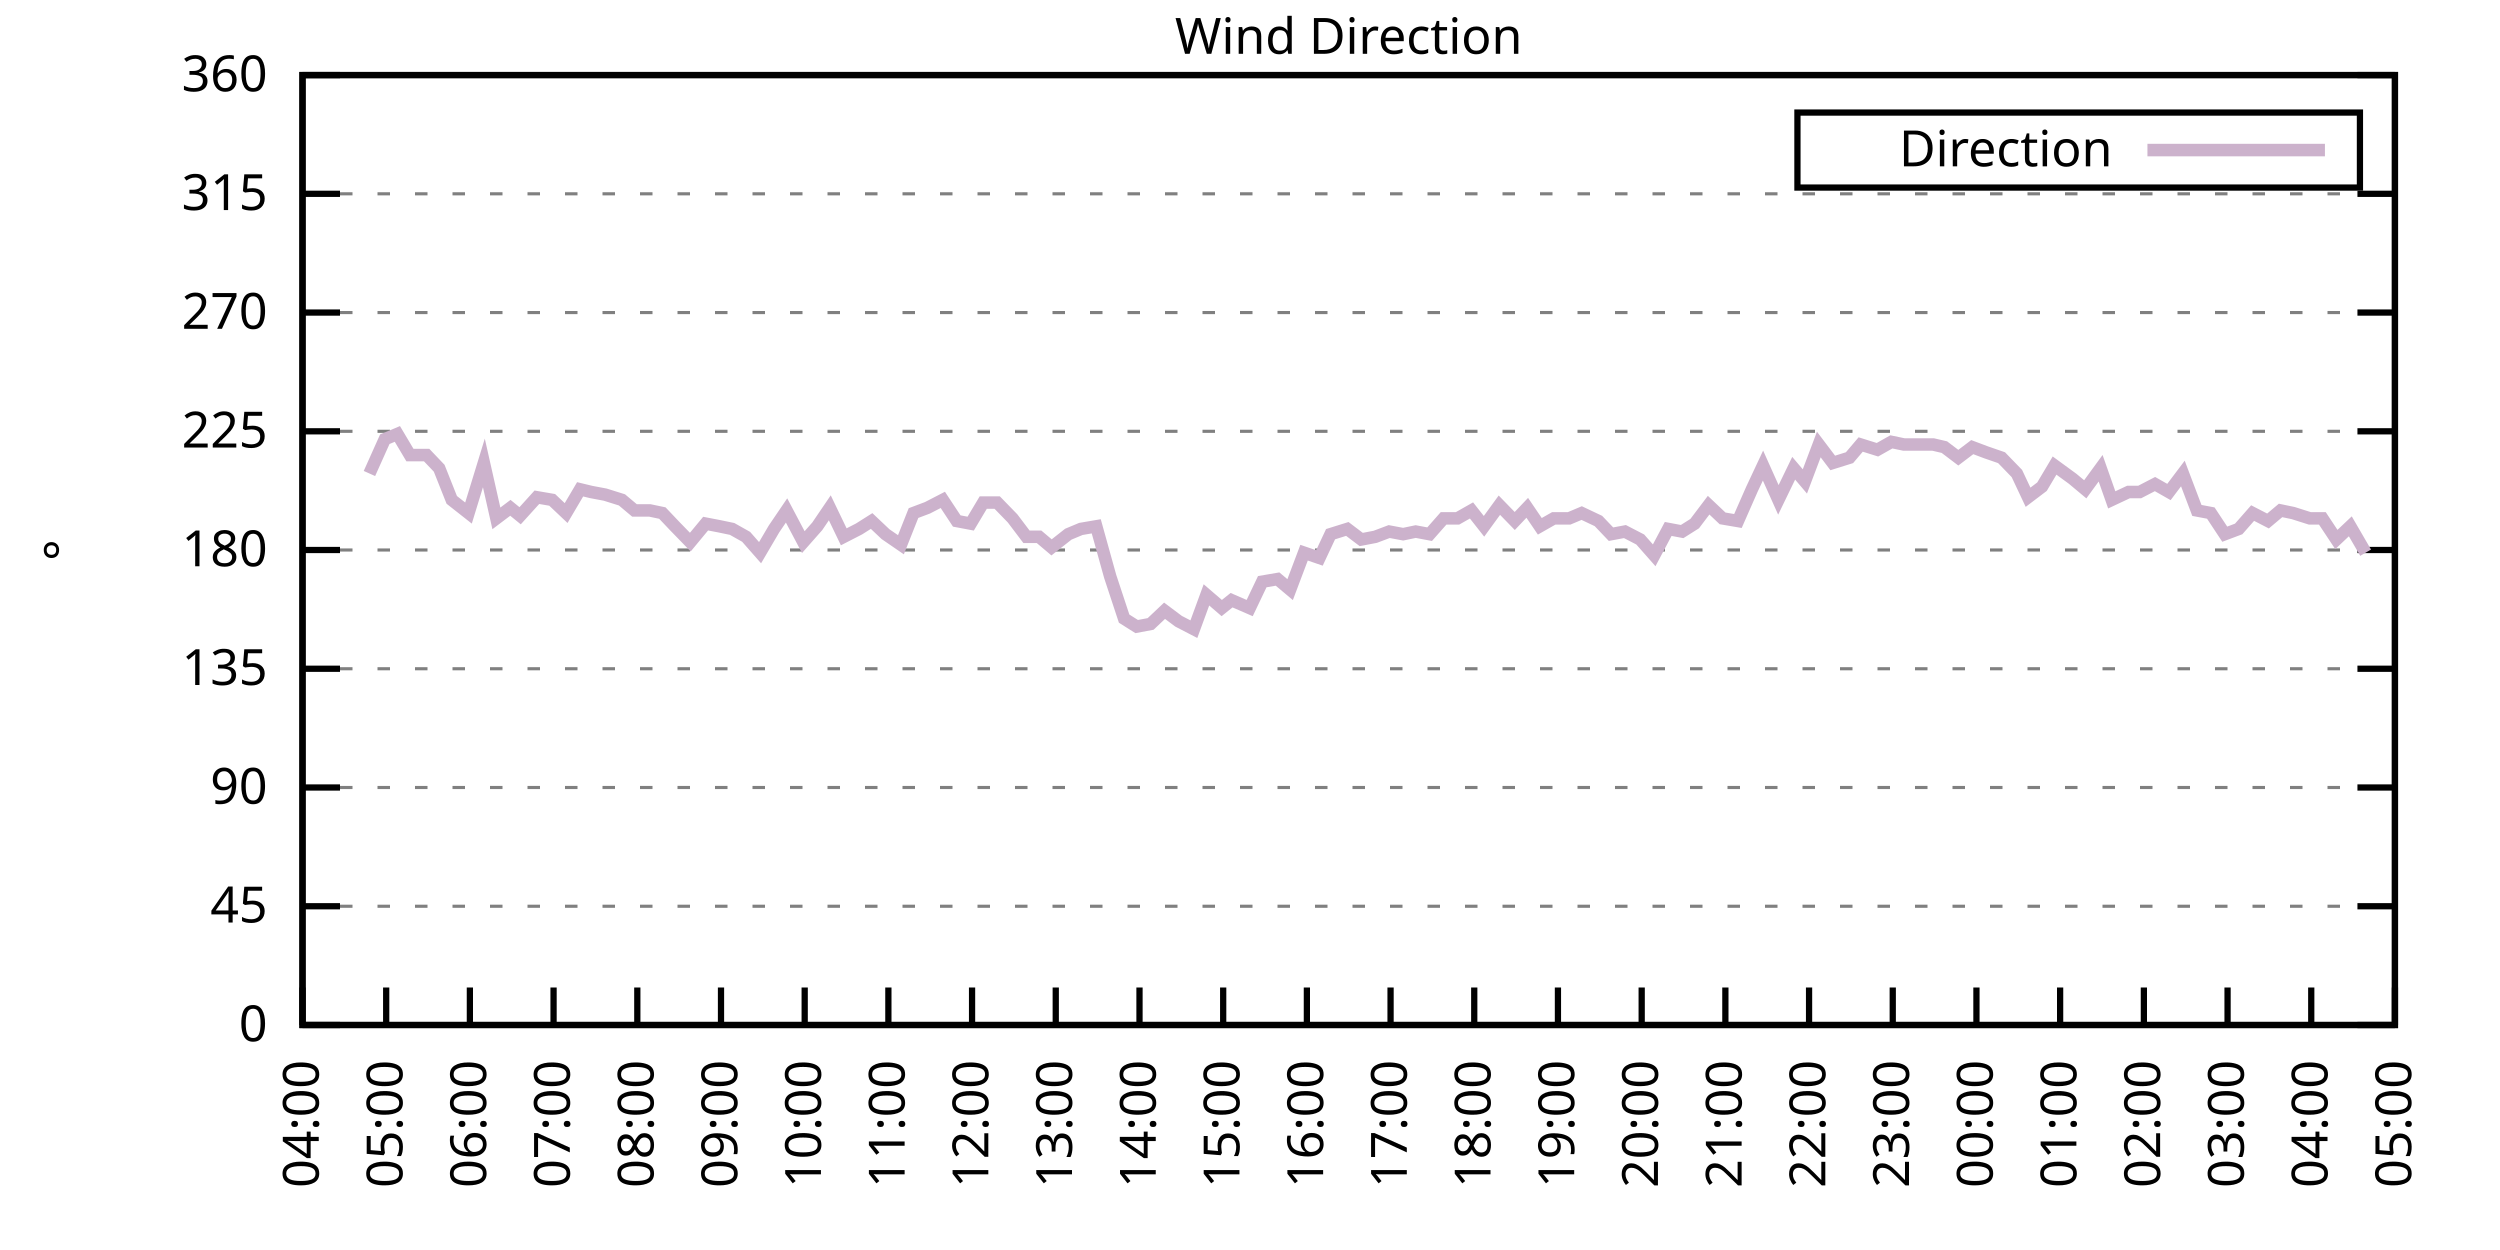
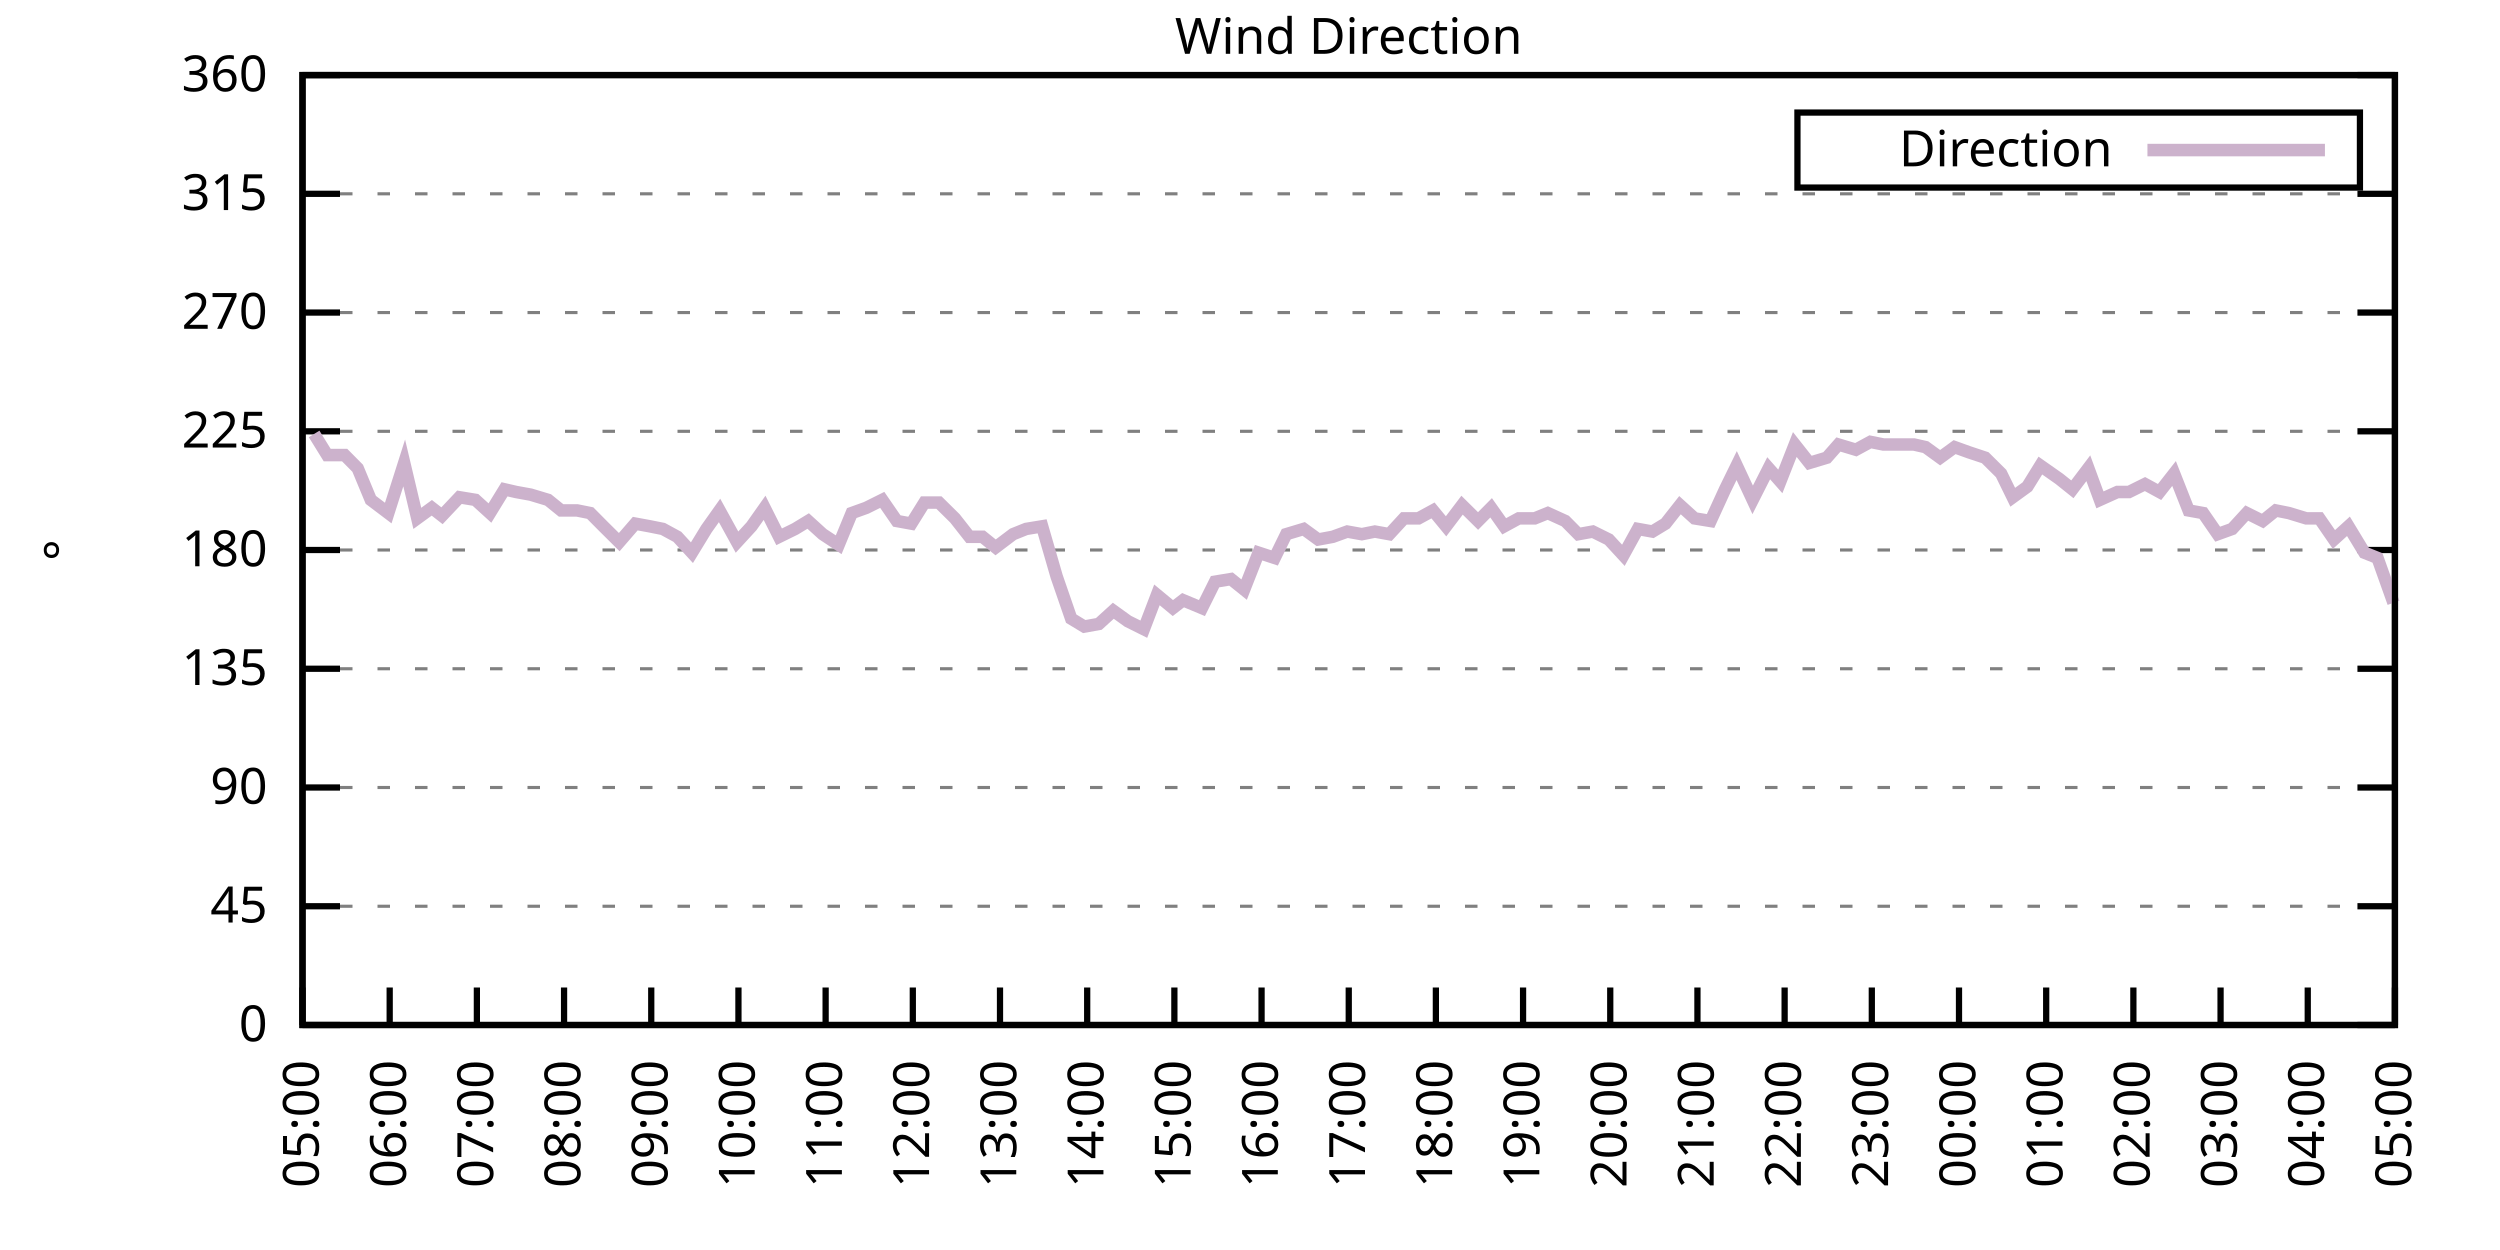
<svg xmlns="http://www.w3.org/2000/svg" xmlns:xlink="http://www.w3.org/1999/xlink" width="400" height="200" viewBox="0 0 400 200">
  <g id="gnuplot_canvas">
    <rect x="0" y="0" width="400" height="200" fill="none" />
    <defs>
      <circle id="gpDot" r="0.5" stroke-width="0.5" stroke="currentColor" />
      <path id="gpPt0" stroke-width="0.333" stroke="currentColor" d="M-1,0 h2 M0,-1 v2" />
      <path id="gpPt1" stroke-width="0.333" stroke="currentColor" d="M-1,-1 L1,1 M1,-1 L-1,1" />
      <path id="gpPt2" stroke-width="0.333" stroke="currentColor" d="M-1,0 L1,0 M0,-1 L0,1 M-1,-1 L1,1 M-1,1 L1,-1" />
      <rect id="gpPt3" stroke-width="0.333" stroke="currentColor" x="-1" y="-1" width="2" height="2" />
      <rect id="gpPt4" stroke-width="0.333" stroke="currentColor" fill="currentColor" x="-1" y="-1" width="2" height="2" />
      <circle id="gpPt5" stroke-width="0.333" stroke="currentColor" cx="0" cy="0" r="1" />
      <use xlink:href="#gpPt5" id="gpPt6" fill="currentColor" stroke="none" />
      <path id="gpPt7" stroke-width="0.333" stroke="currentColor" d="M0,-1.33 L-1.33,0.67 L1.33,0.67 z" />
      <use xlink:href="#gpPt7" id="gpPt8" fill="currentColor" stroke="none" />
      <use xlink:href="#gpPt7" id="gpPt9" stroke="currentColor" transform="rotate(180)" />
      <use xlink:href="#gpPt9" id="gpPt10" fill="currentColor" stroke="none" />
      <use xlink:href="#gpPt3" id="gpPt11" stroke="currentColor" transform="rotate(45)" />
      <use xlink:href="#gpPt11" id="gpPt12" fill="currentColor" stroke="none" />
      <path id="gpPt13" stroke-width="0.333" stroke="currentColor" d="M0,1.330 L1.265,0.411 L0.782,-1.067 L-0.782,-1.076 L-1.265,0.411 z" />
      <use xlink:href="#gpPt13" id="gpPt14" fill="currentColor" stroke="none" />
      <filter id="textbox" filterUnits="objectBoundingBox" x="0" y="0" height="1" width="1">
        <feFlood flood-color="white" flood-opacity="1" result="bgnd" />
        <feComposite in="SourceGraphic" in2="bgnd" operator="atop" />
      </filter>
      <filter id="greybox" filterUnits="objectBoundingBox" x="0" y="0" height="1" width="1">
        <feFlood flood-color="lightgrey" flood-opacity="1" result="grey" />
        <feComposite in="SourceGraphic" in2="grey" operator="atop" />
      </filter>
    </defs>
    <g fill="none" color="white" stroke="currentColor" stroke-width="1.00" stroke-linecap="butt" stroke-linejoin="miter">
</g>
    <g fill="none" color="black" stroke="currentColor" stroke-width="1.00" stroke-linecap="butt" stroke-linejoin="miter">
      <g stroke="none" shape-rendering="crispEdges">
        <polygon fill="rgb(255, 255, 255)" points="48.40,164.00 383.18,164.00 383.18,12.02 48.40,12.02 " />
      </g>
    </g>
    <g fill="none" color="black" stroke="currentColor" stroke-width="1.00" stroke-linecap="butt" stroke-linejoin="miter">
</g>
    <g fill="none" color="black" stroke="black" stroke-width="0.50" stroke-linecap="butt" stroke-linejoin="miter">
</g>
    <g fill="none" color="gray" stroke="currentColor" stroke-width="0.50" stroke-linecap="butt" stroke-linejoin="miter">
      <path stroke="gray" stroke-dasharray="2,4" class="gridline" d="M48.40,164.00 L383.19,164.00  " />
    </g>
    <g fill="none" color="gray" stroke="gray" stroke-width="1.00" stroke-linecap="butt" stroke-linejoin="miter">
</g>
    <g fill="none" color="black" stroke="currentColor" stroke-width="1.00" stroke-linecap="butt" stroke-linejoin="miter">
      <path stroke="black" d="M48.40,164.00 L54.40,164.00 M383.19,164.00 L377.19,164.00  " />
      <g transform="translate(42.80,166.60)" stroke="none" fill="black" font-family="Sans" font-size="8.00" text-anchor="end">
        <text>
          <tspan font-family="Sans"> 0</tspan>
        </text>
      </g>
    </g>
    <g fill="none" color="black" stroke="currentColor" stroke-width="1.00" stroke-linecap="butt" stroke-linejoin="miter">
</g>
    <g fill="none" color="black" stroke="black" stroke-width="0.50" stroke-linecap="butt" stroke-linejoin="miter">
</g>
    <g fill="none" color="gray" stroke="currentColor" stroke-width="0.50" stroke-linecap="butt" stroke-linejoin="miter">
      <path stroke="gray" stroke-dasharray="2,4" class="gridline" d="M48.40,145.00 L383.19,145.00  " />
    </g>
    <g fill="none" color="gray" stroke="gray" stroke-width="1.00" stroke-linecap="butt" stroke-linejoin="miter">
</g>
    <g fill="none" color="black" stroke="currentColor" stroke-width="1.00" stroke-linecap="butt" stroke-linejoin="miter">
      <path stroke="black" d="M48.40,145.00 L54.40,145.00 M383.19,145.00 L377.19,145.00  " />
      <g transform="translate(42.80,147.60)" stroke="none" fill="black" font-family="Sans" font-size="8.00" text-anchor="end">
        <text>
          <tspan font-family="Sans"> 45</tspan>
        </text>
      </g>
    </g>
    <g fill="none" color="black" stroke="currentColor" stroke-width="1.00" stroke-linecap="butt" stroke-linejoin="miter">
</g>
    <g fill="none" color="black" stroke="black" stroke-width="0.50" stroke-linecap="butt" stroke-linejoin="miter">
</g>
    <g fill="none" color="gray" stroke="currentColor" stroke-width="0.50" stroke-linecap="butt" stroke-linejoin="miter">
      <path stroke="gray" stroke-dasharray="2,4" class="gridline" d="M48.40,126.00 L383.19,126.00  " />
    </g>
    <g fill="none" color="gray" stroke="gray" stroke-width="1.00" stroke-linecap="butt" stroke-linejoin="miter">
</g>
    <g fill="none" color="black" stroke="currentColor" stroke-width="1.00" stroke-linecap="butt" stroke-linejoin="miter">
      <path stroke="black" d="M48.40,126.00 L54.40,126.00 M383.19,126.00 L377.19,126.00  " />
      <g transform="translate(42.80,128.60)" stroke="none" fill="black" font-family="Sans" font-size="8.00" text-anchor="end">
        <text>
          <tspan font-family="Sans"> 90</tspan>
        </text>
      </g>
    </g>
    <g fill="none" color="black" stroke="currentColor" stroke-width="1.00" stroke-linecap="butt" stroke-linejoin="miter">
</g>
    <g fill="none" color="black" stroke="black" stroke-width="0.50" stroke-linecap="butt" stroke-linejoin="miter">
</g>
    <g fill="none" color="gray" stroke="currentColor" stroke-width="0.50" stroke-linecap="butt" stroke-linejoin="miter">
      <path stroke="gray" stroke-dasharray="2,4" class="gridline" d="M48.40,107.00 L383.19,107.00  " />
    </g>
    <g fill="none" color="gray" stroke="gray" stroke-width="1.00" stroke-linecap="butt" stroke-linejoin="miter">
</g>
    <g fill="none" color="black" stroke="currentColor" stroke-width="1.00" stroke-linecap="butt" stroke-linejoin="miter">
      <path stroke="black" d="M48.40,107.00 L54.40,107.00 M383.19,107.00 L377.19,107.00  " />
      <g transform="translate(42.80,109.60)" stroke="none" fill="black" font-family="Sans" font-size="8.00" text-anchor="end">
        <text>
          <tspan font-family="Sans"> 135</tspan>
        </text>
      </g>
    </g>
    <g fill="none" color="black" stroke="currentColor" stroke-width="1.00" stroke-linecap="butt" stroke-linejoin="miter">
</g>
    <g fill="none" color="black" stroke="black" stroke-width="0.50" stroke-linecap="butt" stroke-linejoin="miter">
</g>
    <g fill="none" color="gray" stroke="currentColor" stroke-width="0.50" stroke-linecap="butt" stroke-linejoin="miter">
      <path stroke="gray" stroke-dasharray="2,4" class="gridline" d="M48.40,88.00 L383.19,88.00  " />
    </g>
    <g fill="none" color="gray" stroke="gray" stroke-width="1.00" stroke-linecap="butt" stroke-linejoin="miter">
</g>
    <g fill="none" color="black" stroke="currentColor" stroke-width="1.00" stroke-linecap="butt" stroke-linejoin="miter">
      <path stroke="black" d="M48.40,88.00 L54.40,88.00 M383.19,88.00 L377.19,88.00  " />
      <g transform="translate(42.80,90.60)" stroke="none" fill="black" font-family="Sans" font-size="8.00" text-anchor="end">
        <text>
          <tspan font-family="Sans"> 180</tspan>
        </text>
      </g>
    </g>
    <g fill="none" color="black" stroke="currentColor" stroke-width="1.00" stroke-linecap="butt" stroke-linejoin="miter">
</g>
    <g fill="none" color="black" stroke="black" stroke-width="0.50" stroke-linecap="butt" stroke-linejoin="miter">
</g>
    <g fill="none" color="gray" stroke="currentColor" stroke-width="0.50" stroke-linecap="butt" stroke-linejoin="miter">
      <path stroke="gray" stroke-dasharray="2,4" class="gridline" d="M48.40,69.01 L383.19,69.01  " />
    </g>
    <g fill="none" color="gray" stroke="gray" stroke-width="1.00" stroke-linecap="butt" stroke-linejoin="miter">
</g>
    <g fill="none" color="black" stroke="currentColor" stroke-width="1.00" stroke-linecap="butt" stroke-linejoin="miter">
      <path stroke="black" d="M48.40,69.01 L54.40,69.01 M383.19,69.01 L377.19,69.01  " />
      <g transform="translate(42.80,71.61)" stroke="none" fill="black" font-family="Sans" font-size="8.00" text-anchor="end">
        <text>
          <tspan font-family="Sans"> 225</tspan>
        </text>
      </g>
    </g>
    <g fill="none" color="black" stroke="currentColor" stroke-width="1.00" stroke-linecap="butt" stroke-linejoin="miter">
</g>
    <g fill="none" color="black" stroke="black" stroke-width="0.50" stroke-linecap="butt" stroke-linejoin="miter">
</g>
    <g fill="none" color="gray" stroke="currentColor" stroke-width="0.50" stroke-linecap="butt" stroke-linejoin="miter">
      <path stroke="gray" stroke-dasharray="2,4" class="gridline" d="M48.40,50.01 L383.19,50.01  " />
    </g>
    <g fill="none" color="gray" stroke="gray" stroke-width="1.00" stroke-linecap="butt" stroke-linejoin="miter">
</g>
    <g fill="none" color="black" stroke="currentColor" stroke-width="1.00" stroke-linecap="butt" stroke-linejoin="miter">
      <path stroke="black" d="M48.40,50.01 L54.40,50.01 M383.19,50.01 L377.19,50.01  " />
      <g transform="translate(42.80,52.61)" stroke="none" fill="black" font-family="Sans" font-size="8.00" text-anchor="end">
        <text>
          <tspan font-family="Sans"> 270</tspan>
        </text>
      </g>
    </g>
    <g fill="none" color="black" stroke="currentColor" stroke-width="1.00" stroke-linecap="butt" stroke-linejoin="miter">
</g>
    <g fill="none" color="black" stroke="black" stroke-width="0.50" stroke-linecap="butt" stroke-linejoin="miter">
</g>
    <g fill="none" color="gray" stroke="currentColor" stroke-width="0.50" stroke-linecap="butt" stroke-linejoin="miter">
      <path stroke="gray" stroke-dasharray="2,4" class="gridline" d="M48.40,31.01 L383.19,31.01  " />
    </g>
    <g fill="none" color="gray" stroke="gray" stroke-width="1.00" stroke-linecap="butt" stroke-linejoin="miter">
</g>
    <g fill="none" color="black" stroke="currentColor" stroke-width="1.00" stroke-linecap="butt" stroke-linejoin="miter">
      <path stroke="black" d="M48.40,31.01 L54.40,31.01 M383.19,31.01 L377.19,31.01  " />
      <g transform="translate(42.80,33.61)" stroke="none" fill="black" font-family="Sans" font-size="8.00" text-anchor="end">
        <text>
          <tspan font-family="Sans"> 315</tspan>
        </text>
      </g>
    </g>
    <g fill="none" color="black" stroke="currentColor" stroke-width="1.00" stroke-linecap="butt" stroke-linejoin="miter">
</g>
    <g fill="none" color="black" stroke="black" stroke-width="0.50" stroke-linecap="butt" stroke-linejoin="miter">
</g>
    <g fill="none" color="gray" stroke="currentColor" stroke-width="0.50" stroke-linecap="butt" stroke-linejoin="miter">
      <path stroke="gray" stroke-dasharray="2,4" class="gridline" d="M48.40,12.01 L383.19,12.01  " />
    </g>
    <g fill="none" color="gray" stroke="gray" stroke-width="1.00" stroke-linecap="butt" stroke-linejoin="miter">
</g>
    <g fill="none" color="black" stroke="currentColor" stroke-width="1.00" stroke-linecap="butt" stroke-linejoin="miter">
      <path stroke="black" d="M48.40,12.01 L54.40,12.01 M383.19,12.01 L377.19,12.01  " />
      <g transform="translate(42.80,14.61)" stroke="none" fill="black" font-family="Sans" font-size="8.00" text-anchor="end">
        <text>
          <tspan font-family="Sans"> 360</tspan>
        </text>
      </g>
    </g>
    <g fill="none" color="black" stroke="currentColor" stroke-width="1.00" stroke-linecap="butt" stroke-linejoin="miter">
      <path stroke="black" d="M48.40,164.00 L48.40,158.00  " />
      <g transform="translate(51.00,169.60) rotate(270.00)" stroke="none" fill="black" font-family="Sans" font-size="8.00" text-anchor="end">
        <text>
-           <tspan font-family="Sans">04:00</tspan>
-         </text>
-       </g>
-     </g>
-     <g fill="none" color="black" stroke="currentColor" stroke-width="1.00" stroke-linecap="butt" stroke-linejoin="miter">
-       <path stroke="black" d="M61.79,164.00 L61.79,158.00  " />
-       <g transform="translate(64.39,169.60) rotate(270.00)" stroke="none" fill="black" font-family="Sans" font-size="8.00" text-anchor="end">
-         <text>
          <tspan font-family="Sans">05:00</tspan>
        </text>
      </g>
    </g>
    <g fill="none" color="black" stroke="currentColor" stroke-width="1.00" stroke-linecap="butt" stroke-linejoin="miter">
-       <path stroke="black" d="M75.18,164.00 L75.18,158.00  " />
-       <g transform="translate(77.78,169.60) rotate(270.00)" stroke="none" fill="black" font-family="Sans" font-size="8.00" text-anchor="end">
+       <path stroke="black" d="M62.35,164.00 L62.35,158.00  " />
+       <g transform="translate(64.95,169.60) rotate(270.00)" stroke="none" fill="black" font-family="Sans" font-size="8.00" text-anchor="end">
        <text>
          <tspan font-family="Sans">06:00</tspan>
        </text>
      </g>
    </g>
    <g fill="none" color="black" stroke="currentColor" stroke-width="1.00" stroke-linecap="butt" stroke-linejoin="miter">
-       <path stroke="black" d="M88.57,164.00 L88.57,158.00  " />
-       <g transform="translate(91.17,169.60) rotate(270.00)" stroke="none" fill="black" font-family="Sans" font-size="8.00" text-anchor="end">
+       <path stroke="black" d="M76.30,164.00 L76.30,158.00  " />
+       <g transform="translate(78.90,169.60) rotate(270.00)" stroke="none" fill="black" font-family="Sans" font-size="8.00" text-anchor="end">
        <text>
          <tspan font-family="Sans">07:00</tspan>
        </text>
      </g>
    </g>
    <g fill="none" color="black" stroke="currentColor" stroke-width="1.00" stroke-linecap="butt" stroke-linejoin="miter">
-       <path stroke="black" d="M101.97,164.00 L101.97,158.00  " />
-       <g transform="translate(104.57,169.60) rotate(270.00)" stroke="none" fill="black" font-family="Sans" font-size="8.00" text-anchor="end">
+       <path stroke="black" d="M90.25,164.00 L90.25,158.00  " />
+       <g transform="translate(92.85,169.60) rotate(270.00)" stroke="none" fill="black" font-family="Sans" font-size="8.00" text-anchor="end">
        <text>
          <tspan font-family="Sans">08:00</tspan>
        </text>
      </g>
    </g>
    <g fill="none" color="black" stroke="currentColor" stroke-width="1.00" stroke-linecap="butt" stroke-linejoin="miter">
-       <path stroke="black" d="M115.36,164.00 L115.36,158.00  " />
-       <g transform="translate(117.96,169.60) rotate(270.00)" stroke="none" fill="black" font-family="Sans" font-size="8.00" text-anchor="end">
+       <path stroke="black" d="M104.20,164.00 L104.20,158.00  " />
+       <g transform="translate(106.80,169.60) rotate(270.00)" stroke="none" fill="black" font-family="Sans" font-size="8.00" text-anchor="end">
        <text>
          <tspan font-family="Sans">09:00</tspan>
        </text>
      </g>
    </g>
    <g fill="none" color="black" stroke="currentColor" stroke-width="1.00" stroke-linecap="butt" stroke-linejoin="miter">
-       <path stroke="black" d="M128.75,164.00 L128.75,158.00  " />
-       <g transform="translate(131.35,169.60) rotate(270.00)" stroke="none" fill="black" font-family="Sans" font-size="8.00" text-anchor="end">
+       <path stroke="black" d="M118.15,164.00 L118.15,158.00  " />
+       <g transform="translate(120.75,169.60) rotate(270.00)" stroke="none" fill="black" font-family="Sans" font-size="8.00" text-anchor="end">
        <text>
          <tspan font-family="Sans">10:00</tspan>
        </text>
      </g>
    </g>
    <g fill="none" color="black" stroke="currentColor" stroke-width="1.00" stroke-linecap="butt" stroke-linejoin="miter">
-       <path stroke="black" d="M142.14,164.00 L142.14,158.00  " />
-       <g transform="translate(144.74,169.60) rotate(270.00)" stroke="none" fill="black" font-family="Sans" font-size="8.00" text-anchor="end">
+       <path stroke="black" d="M132.10,164.00 L132.10,158.00  " />
+       <g transform="translate(134.70,169.60) rotate(270.00)" stroke="none" fill="black" font-family="Sans" font-size="8.00" text-anchor="end">
        <text>
          <tspan font-family="Sans">11:00</tspan>
        </text>
      </g>
    </g>
    <g fill="none" color="black" stroke="currentColor" stroke-width="1.00" stroke-linecap="butt" stroke-linejoin="miter">
-       <path stroke="black" d="M155.53,164.00 L155.53,158.00  " />
-       <g transform="translate(158.13,169.60) rotate(270.00)" stroke="none" fill="black" font-family="Sans" font-size="8.00" text-anchor="end">
+       <path stroke="black" d="M146.05,164.00 L146.05,158.00  " />
+       <g transform="translate(148.65,169.60) rotate(270.00)" stroke="none" fill="black" font-family="Sans" font-size="8.00" text-anchor="end">
        <text>
          <tspan font-family="Sans">12:00</tspan>
        </text>
      </g>
    </g>
    <g fill="none" color="black" stroke="currentColor" stroke-width="1.00" stroke-linecap="butt" stroke-linejoin="miter">
-       <path stroke="black" d="M168.92,164.00 L168.92,158.00  " />
-       <g transform="translate(171.52,169.60) rotate(270.00)" stroke="none" fill="black" font-family="Sans" font-size="8.00" text-anchor="end">
+       <path stroke="black" d="M160.00,164.00 L160.00,158.00  " />
+       <g transform="translate(162.60,169.60) rotate(270.00)" stroke="none" fill="black" font-family="Sans" font-size="8.00" text-anchor="end">
        <text>
          <tspan font-family="Sans">13:00</tspan>
        </text>
      </g>
    </g>
    <g fill="none" color="black" stroke="currentColor" stroke-width="1.00" stroke-linecap="butt" stroke-linejoin="miter">
-       <path stroke="black" d="M182.32,164.00 L182.32,158.00  " />
-       <g transform="translate(184.92,169.60) rotate(270.00)" stroke="none" fill="black" font-family="Sans" font-size="8.00" text-anchor="end">
+       <path stroke="black" d="M173.95,164.00 L173.95,158.00  " />
+       <g transform="translate(176.55,169.60) rotate(270.00)" stroke="none" fill="black" font-family="Sans" font-size="8.00" text-anchor="end">
        <text>
          <tspan font-family="Sans">14:00</tspan>
        </text>
      </g>
    </g>
    <g fill="none" color="black" stroke="currentColor" stroke-width="1.00" stroke-linecap="butt" stroke-linejoin="miter">
-       <path stroke="black" d="M195.71,164.00 L195.71,158.00  " />
-       <g transform="translate(198.31,169.60) rotate(270.00)" stroke="none" fill="black" font-family="Sans" font-size="8.00" text-anchor="end">
+       <path stroke="black" d="M187.90,164.00 L187.90,158.00  " />
+       <g transform="translate(190.50,169.60) rotate(270.00)" stroke="none" fill="black" font-family="Sans" font-size="8.00" text-anchor="end">
        <text>
          <tspan font-family="Sans">15:00</tspan>
        </text>
      </g>
    </g>
    <g fill="none" color="black" stroke="currentColor" stroke-width="1.00" stroke-linecap="butt" stroke-linejoin="miter">
-       <path stroke="black" d="M209.10,164.00 L209.10,158.00  " />
-       <g transform="translate(211.70,169.60) rotate(270.00)" stroke="none" fill="black" font-family="Sans" font-size="8.00" text-anchor="end">
+       <path stroke="black" d="M201.85,164.00 L201.85,158.00  " />
+       <g transform="translate(204.45,169.60) rotate(270.00)" stroke="none" fill="black" font-family="Sans" font-size="8.00" text-anchor="end">
        <text>
          <tspan font-family="Sans">16:00</tspan>
        </text>
      </g>
    </g>
    <g fill="none" color="black" stroke="currentColor" stroke-width="1.00" stroke-linecap="butt" stroke-linejoin="miter">
-       <path stroke="black" d="M222.49,164.00 L222.49,158.00  " />
-       <g transform="translate(225.09,169.60) rotate(270.00)" stroke="none" fill="black" font-family="Sans" font-size="8.00" text-anchor="end">
+       <path stroke="black" d="M215.80,164.00 L215.80,158.00  " />
+       <g transform="translate(218.40,169.60) rotate(270.00)" stroke="none" fill="black" font-family="Sans" font-size="8.00" text-anchor="end">
        <text>
          <tspan font-family="Sans">17:00</tspan>
        </text>
      </g>
    </g>
    <g fill="none" color="black" stroke="currentColor" stroke-width="1.00" stroke-linecap="butt" stroke-linejoin="miter">
-       <path stroke="black" d="M235.88,164.00 L235.88,158.00  " />
-       <g transform="translate(238.48,169.60) rotate(270.00)" stroke="none" fill="black" font-family="Sans" font-size="8.00" text-anchor="end">
+       <path stroke="black" d="M229.74,164.00 L229.74,158.00  " />
+       <g transform="translate(232.34,169.60) rotate(270.00)" stroke="none" fill="black" font-family="Sans" font-size="8.00" text-anchor="end">
        <text>
          <tspan font-family="Sans">18:00</tspan>
        </text>
      </g>
    </g>
    <g fill="none" color="black" stroke="currentColor" stroke-width="1.00" stroke-linecap="butt" stroke-linejoin="miter">
-       <path stroke="black" d="M249.27,164.00 L249.27,158.00  " />
-       <g transform="translate(251.87,169.60) rotate(270.00)" stroke="none" fill="black" font-family="Sans" font-size="8.00" text-anchor="end">
+       <path stroke="black" d="M243.69,164.00 L243.69,158.00  " />
+       <g transform="translate(246.29,169.60) rotate(270.00)" stroke="none" fill="black" font-family="Sans" font-size="8.00" text-anchor="end">
        <text>
          <tspan font-family="Sans">19:00</tspan>
        </text>
      </g>
    </g>
    <g fill="none" color="black" stroke="currentColor" stroke-width="1.00" stroke-linecap="butt" stroke-linejoin="miter">
-       <path stroke="black" d="M262.67,164.00 L262.67,158.00  " />
-       <g transform="translate(265.27,169.60) rotate(270.00)" stroke="none" fill="black" font-family="Sans" font-size="8.00" text-anchor="end">
+       <path stroke="black" d="M257.64,164.00 L257.64,158.00  " />
+       <g transform="translate(260.24,169.60) rotate(270.00)" stroke="none" fill="black" font-family="Sans" font-size="8.00" text-anchor="end">
        <text>
          <tspan font-family="Sans">20:00</tspan>
        </text>
      </g>
    </g>
    <g fill="none" color="black" stroke="currentColor" stroke-width="1.00" stroke-linecap="butt" stroke-linejoin="miter">
-       <path stroke="black" d="M276.06,164.00 L276.06,158.00  " />
-       <g transform="translate(278.66,169.60) rotate(270.00)" stroke="none" fill="black" font-family="Sans" font-size="8.00" text-anchor="end">
+       <path stroke="black" d="M271.59,164.00 L271.59,158.00  " />
+       <g transform="translate(274.19,169.60) rotate(270.00)" stroke="none" fill="black" font-family="Sans" font-size="8.00" text-anchor="end">
        <text>
          <tspan font-family="Sans">21:00</tspan>
        </text>
      </g>
    </g>
    <g fill="none" color="black" stroke="currentColor" stroke-width="1.00" stroke-linecap="butt" stroke-linejoin="miter">
-       <path stroke="black" d="M289.45,164.00 L289.45,158.00  " />
-       <g transform="translate(292.05,169.60) rotate(270.00)" stroke="none" fill="black" font-family="Sans" font-size="8.00" text-anchor="end">
+       <path stroke="black" d="M285.54,164.00 L285.54,158.00  " />
+       <g transform="translate(288.14,169.60) rotate(270.00)" stroke="none" fill="black" font-family="Sans" font-size="8.00" text-anchor="end">
        <text>
          <tspan font-family="Sans">22:00</tspan>
        </text>
      </g>
    </g>
    <g fill="none" color="black" stroke="currentColor" stroke-width="1.00" stroke-linecap="butt" stroke-linejoin="miter">
-       <path stroke="black" d="M302.84,164.00 L302.84,158.00  " />
-       <g transform="translate(305.44,169.60) rotate(270.00)" stroke="none" fill="black" font-family="Sans" font-size="8.00" text-anchor="end">
+       <path stroke="black" d="M299.49,164.00 L299.49,158.00  " />
+       <g transform="translate(302.09,169.60) rotate(270.00)" stroke="none" fill="black" font-family="Sans" font-size="8.00" text-anchor="end">
        <text>
          <tspan font-family="Sans">23:00</tspan>
        </text>
      </g>
    </g>
    <g fill="none" color="black" stroke="currentColor" stroke-width="1.00" stroke-linecap="butt" stroke-linejoin="miter">
-       <path stroke="black" d="M316.23,164.00 L316.23,158.00  " />
-       <g transform="translate(318.83,169.60) rotate(270.00)" stroke="none" fill="black" font-family="Sans" font-size="8.00" text-anchor="end">
+       <path stroke="black" d="M313.44,164.00 L313.44,158.00  " />
+       <g transform="translate(316.04,169.60) rotate(270.00)" stroke="none" fill="black" font-family="Sans" font-size="8.00" text-anchor="end">
        <text>
          <tspan font-family="Sans">00:00</tspan>
        </text>
      </g>
    </g>
    <g fill="none" color="black" stroke="currentColor" stroke-width="1.00" stroke-linecap="butt" stroke-linejoin="miter">
-       <path stroke="black" d="M329.62,164.00 L329.62,158.00  " />
-       <g transform="translate(332.22,169.60) rotate(270.00)" stroke="none" fill="black" font-family="Sans" font-size="8.00" text-anchor="end">
+       <path stroke="black" d="M327.39,164.00 L327.39,158.00  " />
+       <g transform="translate(329.99,169.60) rotate(270.00)" stroke="none" fill="black" font-family="Sans" font-size="8.00" text-anchor="end">
        <text>
          <tspan font-family="Sans">01:00</tspan>
        </text>
      </g>
    </g>
    <g fill="none" color="black" stroke="currentColor" stroke-width="1.00" stroke-linecap="butt" stroke-linejoin="miter">
-       <path stroke="black" d="M343.02,164.00 L343.02,158.00  " />
-       <g transform="translate(345.62,169.60) rotate(270.00)" stroke="none" fill="black" font-family="Sans" font-size="8.00" text-anchor="end">
+       <path stroke="black" d="M341.34,164.00 L341.34,158.00  " />
+       <g transform="translate(343.94,169.60) rotate(270.00)" stroke="none" fill="black" font-family="Sans" font-size="8.00" text-anchor="end">
        <text>
          <tspan font-family="Sans">02:00</tspan>
        </text>
      </g>
    </g>
    <g fill="none" color="black" stroke="currentColor" stroke-width="1.00" stroke-linecap="butt" stroke-linejoin="miter">
-       <path stroke="black" d="M356.41,164.00 L356.41,158.00  " />
-       <g transform="translate(359.01,169.60) rotate(270.00)" stroke="none" fill="black" font-family="Sans" font-size="8.00" text-anchor="end">
+       <path stroke="black" d="M355.29,164.00 L355.29,158.00  " />
+       <g transform="translate(357.89,169.60) rotate(270.00)" stroke="none" fill="black" font-family="Sans" font-size="8.00" text-anchor="end">
        <text>
          <tspan font-family="Sans">03:00</tspan>
        </text>
      </g>
    </g>
    <g fill="none" color="black" stroke="currentColor" stroke-width="1.00" stroke-linecap="butt" stroke-linejoin="miter">
-       <path stroke="black" d="M369.80,164.00 L369.80,158.00  " />
-       <g transform="translate(372.40,169.60) rotate(270.00)" stroke="none" fill="black" font-family="Sans" font-size="8.00" text-anchor="end">
+       <path stroke="black" d="M369.24,164.00 L369.24,158.00  " />
+       <g transform="translate(371.84,169.60) rotate(270.00)" stroke="none" fill="black" font-family="Sans" font-size="8.00" text-anchor="end">
        <text>
          <tspan font-family="Sans">04:00</tspan>
        </text>
      </g>
    </g>
    <g fill="none" color="black" stroke="currentColor" stroke-width="1.00" stroke-linecap="butt" stroke-linejoin="miter">
      <path stroke="black" d="M383.19,164.00 L383.19,158.00  " />
      <g transform="translate(385.79,169.60) rotate(270.00)" stroke="none" fill="black" font-family="Sans" font-size="8.00" text-anchor="end">
        <text>
          <tspan font-family="Sans">05:00</tspan>
        </text>
      </g>
    </g>
    <g fill="none" color="black" stroke="currentColor" stroke-width="1.00" stroke-linecap="butt" stroke-linejoin="miter">
</g>
    <g fill="none" color="black" stroke="currentColor" stroke-width="1.00" stroke-linecap="butt" stroke-linejoin="miter">
      <path stroke="black" d="M48.40,12.01 L48.40,164.00 L383.19,164.00 L383.19,12.01 L48.40,12.01 Z  " />
    </g>
    <g fill="none" color="black" stroke="currentColor" stroke-width="1.00" stroke-linecap="butt" stroke-linejoin="miter">
</g>
    <g fill="none" color="black" stroke="currentColor" stroke-width="1.00" stroke-linecap="butt" stroke-linejoin="miter">
      <path stroke="black" d="M287.59,30.01 L287.59,18.01 L377.59,18.01 L377.59,30.01 L287.59,30.01 Z  " />
    </g>
    <g id="Wind_direction_plot_1">
      <g fill="none" color="white" stroke="black" stroke-width="2.00" stroke-linecap="butt" stroke-linejoin="miter">
</g>
      <g fill="none" color="black" stroke="currentColor" stroke-width="2.00" stroke-linecap="butt" stroke-linejoin="miter">
        <g transform="translate(337.99,26.61)" stroke="none" fill="black" font-family="Sans" font-size="8.00" text-anchor="end">
          <text>
            <tspan font-family="Sans">Direction</tspan>
          </text>
        </g>
      </g>
      <g fill="none" color="black" stroke="currentColor" stroke-width="2.00" stroke-linecap="butt" stroke-linejoin="miter">
-         <path stroke="rgb(204, 178, 204)" d="M343.59,24.01 L371.99,24.01 M59.11,75.76 L61.57,70.27 L63.58,69.43 L65.59,72.81 L68.26,72.81 L70.27,74.92   L72.28,79.98 L74.96,82.09 L77.42,74.07 L79.42,82.94 L81.66,81.25 L83.22,82.52 L85.90,79.56 L88.35,79.98   L90.58,82.09 L92.82,78.29 L94.60,78.72 L96.83,79.14 L99.51,79.98 L101.52,81.67 L103.98,81.67 L105.98,82.09   L107.99,84.21 L110.45,86.74 L112.90,83.78 L115.13,84.21 L117.14,84.63 L119.38,85.89 L121.61,88.43 L123.84,84.63   L125.85,81.67 L128.53,86.74 L130.76,84.21 L132.77,81.25 L135.00,85.89 L137.45,84.63 L139.46,83.36 L141.69,85.47   L144.15,87.16 L146.16,82.09 L148.39,81.25 L150.85,79.98 L153.08,83.36 L155.31,83.78 L157.32,80.41 L159.55,80.41   L162.01,82.94 L164.24,85.89 L166.25,85.89 L168.25,87.58 L170.93,85.47 L172.94,84.63 L175.40,84.21 L177.63,92.23   L179.86,98.98 L181.87,100.25 L184.10,99.83 L186.33,97.72 L188.57,99.40 L191.02,100.67 L193.03,95.18 L195.48,97.29   L197.05,96.03 L199.95,97.29 L201.96,93.07 L204.41,92.65 L206.42,94.34 L208.65,88.43 L211.11,89.27 L212.89,85.47   L215.57,84.63 L217.80,86.32 L220.04,85.89 L222.27,85.05 L224.50,85.47 L226.51,85.05 L228.74,85.47 L230.97,82.94   L233.20,82.94 L235.44,81.67 L237.44,84.21 L239.90,80.83 L242.36,83.36 L244.36,81.25 L246.37,84.21 L248.60,82.94   L251.06,82.94 L253.07,82.09 L255.75,83.36 L257.76,85.47 L259.99,85.05 L262.44,86.32 L264.67,88.85 L266.91,84.63   L269.14,85.05 L271.15,83.78 L273.38,80.83 L275.61,82.94 L278.07,83.36 L280.30,78.29 L282.08,74.49 L284.54,79.98   L286.99,74.92 L288.78,77.03 L291.01,71.12 L293.24,74.07 L295.92,73.23 L297.71,71.12 L300.39,71.96 L302.62,70.70   L304.63,71.12 L307.08,71.12 L309.31,71.12 L311.10,71.54 L313.33,73.23 L315.56,71.54 L317.79,72.38 L320.25,73.23   L322.70,75.76 L324.49,79.56 L326.72,77.87 L328.73,74.49 L331.63,76.61 L333.64,78.29 L336.10,74.92 L337.88,79.98   L340.56,78.72 L342.35,78.72 L344.80,77.45 L347.03,78.72 L349.26,75.76 L351.50,81.67 L353.73,82.09 L355.96,85.47   L358.19,84.63 L360.42,82.09 L362.88,83.36 L364.89,81.67 L366.90,82.09 L369.58,82.94 L371.58,82.94 L373.82,86.32   L376.05,84.21 L378.50,88.43  " />
+         <path stroke="rgb(204, 178, 204)" d="M343.59,24.01 L371.99,24.01 M50.26,69.43 L52.35,72.81 L55.14,72.81 L57.23,74.92 L59.33,79.98 L62.12,82.09   L64.67,74.07 L66.77,82.94 L69.09,81.25 L70.72,82.52 L73.51,79.56 L76.07,79.98 L78.39,82.09 L80.72,78.29   L82.58,78.72 L84.90,79.14 L87.69,79.98 L89.78,81.67 L92.34,81.67 L94.43,82.09 L96.53,84.21 L99.08,86.74   L101.64,83.78 L103.97,84.21 L106.06,84.63 L108.38,85.89 L110.71,88.43 L113.03,84.63 L115.13,81.67 L117.92,86.74   L120.24,84.21 L122.33,81.25 L124.66,85.89 L127.22,84.63 L129.31,83.36 L131.63,85.47 L134.19,87.16 L136.28,82.09   L138.61,81.25 L141.16,79.98 L143.49,83.36 L145.81,83.78 L147.91,80.41 L150.23,80.41 L152.79,82.94 L155.11,85.89   L157.21,85.89 L159.30,87.58 L162.09,85.47 L164.18,84.63 L166.74,84.21 L169.06,92.23 L171.39,98.98 L173.48,100.25   L175.81,99.83 L178.13,97.72 L180.46,99.40 L183.01,100.67 L185.11,95.18 L187.66,97.29 L189.29,96.03 L192.31,97.29   L194.41,93.07 L196.96,92.65 L199.06,94.34 L201.38,88.43 L203.94,89.27 L205.80,85.47 L208.59,84.63 L210.91,86.32   L213.24,85.89 L215.56,85.05 L217.89,85.47 L219.98,85.05 L222.30,85.47 L224.63,82.94 L226.95,82.94 L229.28,81.67   L231.37,84.21 L233.93,80.83 L236.49,83.36 L238.58,81.25 L240.67,84.21 L243.00,82.94 L245.55,82.94 L247.65,82.09   L250.44,83.36 L252.53,85.47 L254.85,85.05 L257.41,86.32 L259.74,88.85 L262.06,84.63 L264.39,85.05 L266.48,83.78   L268.80,80.83 L271.13,82.94 L273.69,83.36 L276.01,78.29 L277.87,74.49 L280.43,79.98 L282.99,74.92 L284.85,77.03   L287.17,71.12 L289.50,74.07 L292.29,73.23 L294.15,71.12 L296.94,71.96 L299.26,70.70 L301.35,71.12 L303.91,71.12   L306.23,71.12 L308.09,71.54 L310.42,73.23 L312.74,71.54 L315.07,72.38 L317.63,73.23 L320.18,75.76 L322.04,79.56   L324.37,77.87 L326.46,74.49 L329.48,76.61 L331.58,78.29 L334.13,74.92 L335.99,79.98 L338.78,78.72 L340.64,78.72   L343.20,77.45 L345.53,78.72 L347.85,75.76 L350.18,81.67 L352.50,82.09 L354.83,85.47 L357.15,84.63 L359.48,82.09   L362.03,83.36 L364.13,81.67 L366.22,82.09 L369.01,82.94 L371.10,82.94 L373.43,86.32 L375.75,84.21 L378.31,88.43   L380.40,89.27 L382.96,96.45  " />
      </g>
    </g>
    <g fill="none" color="black" stroke="currentColor" stroke-width="2.00" stroke-linecap="butt" stroke-linejoin="miter">
</g>
    <g fill="none" color="black" stroke="black" stroke-width="1.00" stroke-linecap="butt" stroke-linejoin="miter">
</g>
    <g fill="none" color="black" stroke="currentColor" stroke-width="1.00" stroke-linecap="butt" stroke-linejoin="miter">
      <path stroke="black" d="M48.40,12.01 L48.40,164.00 L383.19,164.00 L383.19,12.01 L48.40,12.01 Z  " />
      <g transform="translate(12.80,88.01) rotate(270.00)" stroke="none" fill="black" font-family="Sans" font-size="8.00" text-anchor="middle">
        <text>
          <tspan font-family="Sans">°</tspan>
        </text>
      </g>
    </g>
    <g fill="none" color="black" stroke="currentColor" stroke-width="1.00" stroke-linecap="butt" stroke-linejoin="miter">
</g>
    <g fill="none" color="black" stroke="currentColor" stroke-width="1.00" stroke-linecap="butt" stroke-linejoin="miter">
      <g transform="translate(215.79,8.61)" stroke="none" fill="black" font-family="Sans" font-size="8.00" text-anchor="middle">
        <text>
          <tspan font-family="Sans">Wind Direction</tspan>
        </text>
      </g>
    </g>
    <g fill="none" color="black" stroke="currentColor" stroke-width="1.00" stroke-linecap="butt" stroke-linejoin="miter">
</g>
  </g>
</svg>
